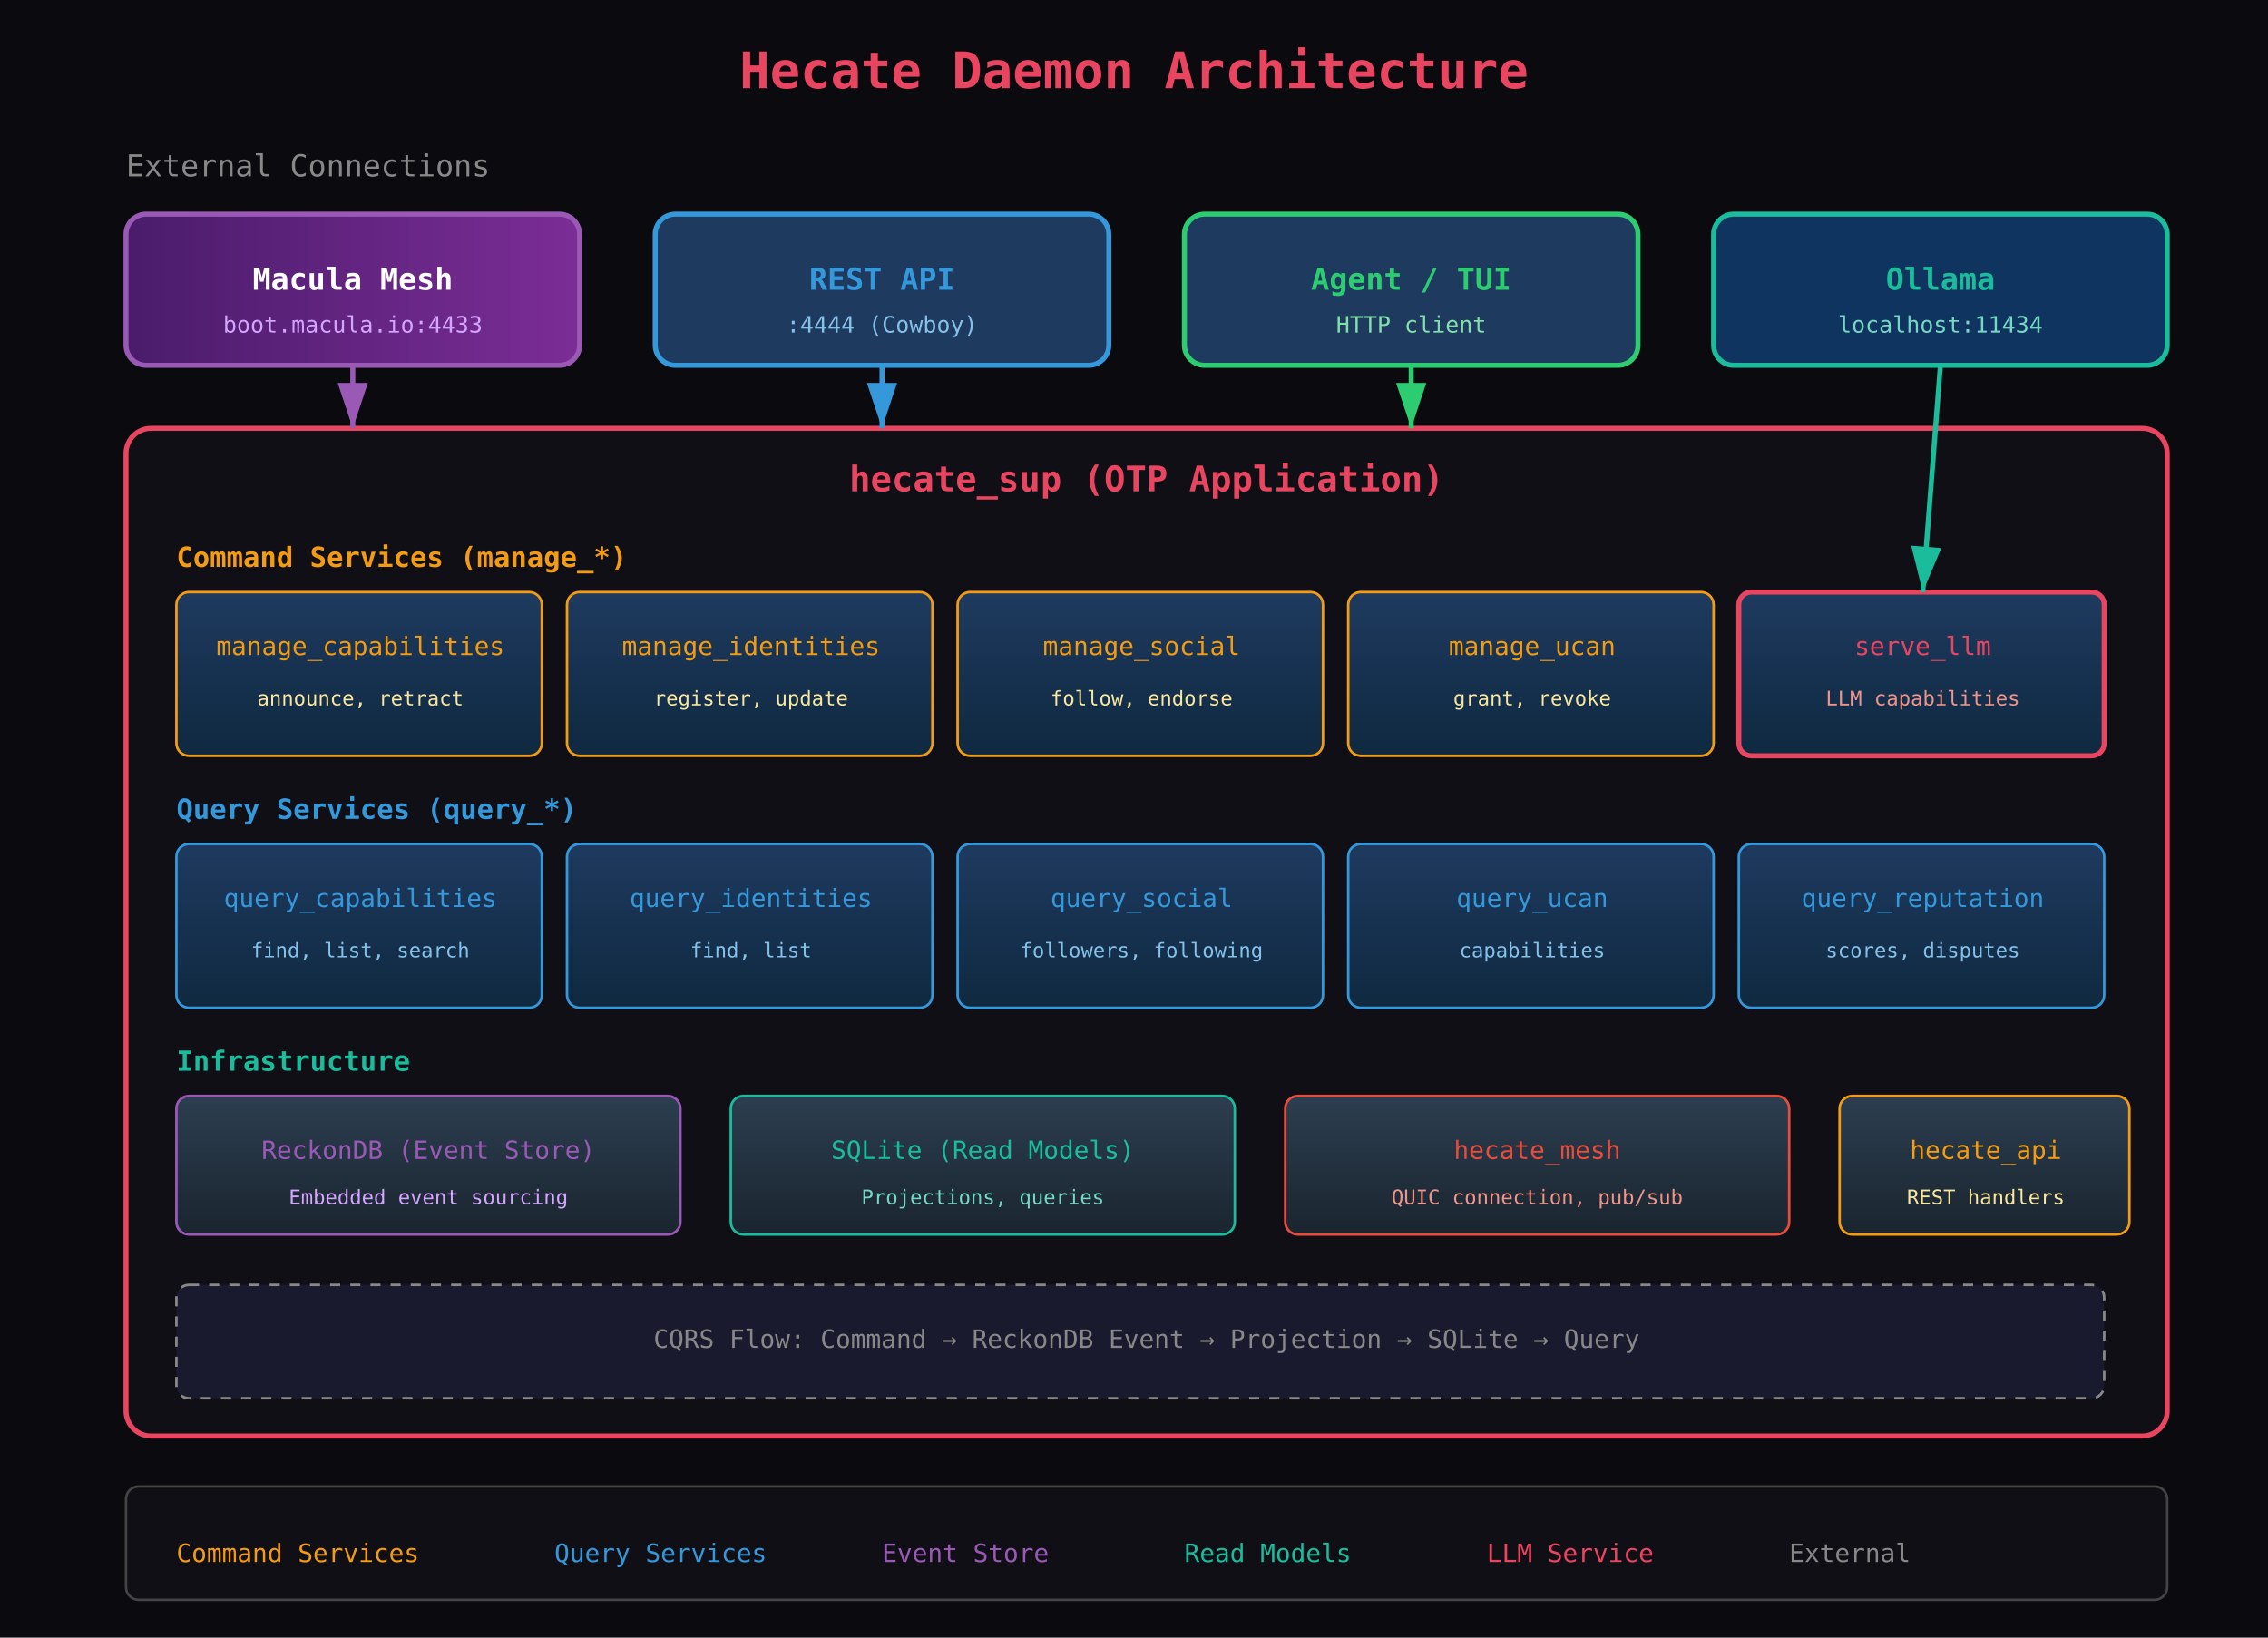
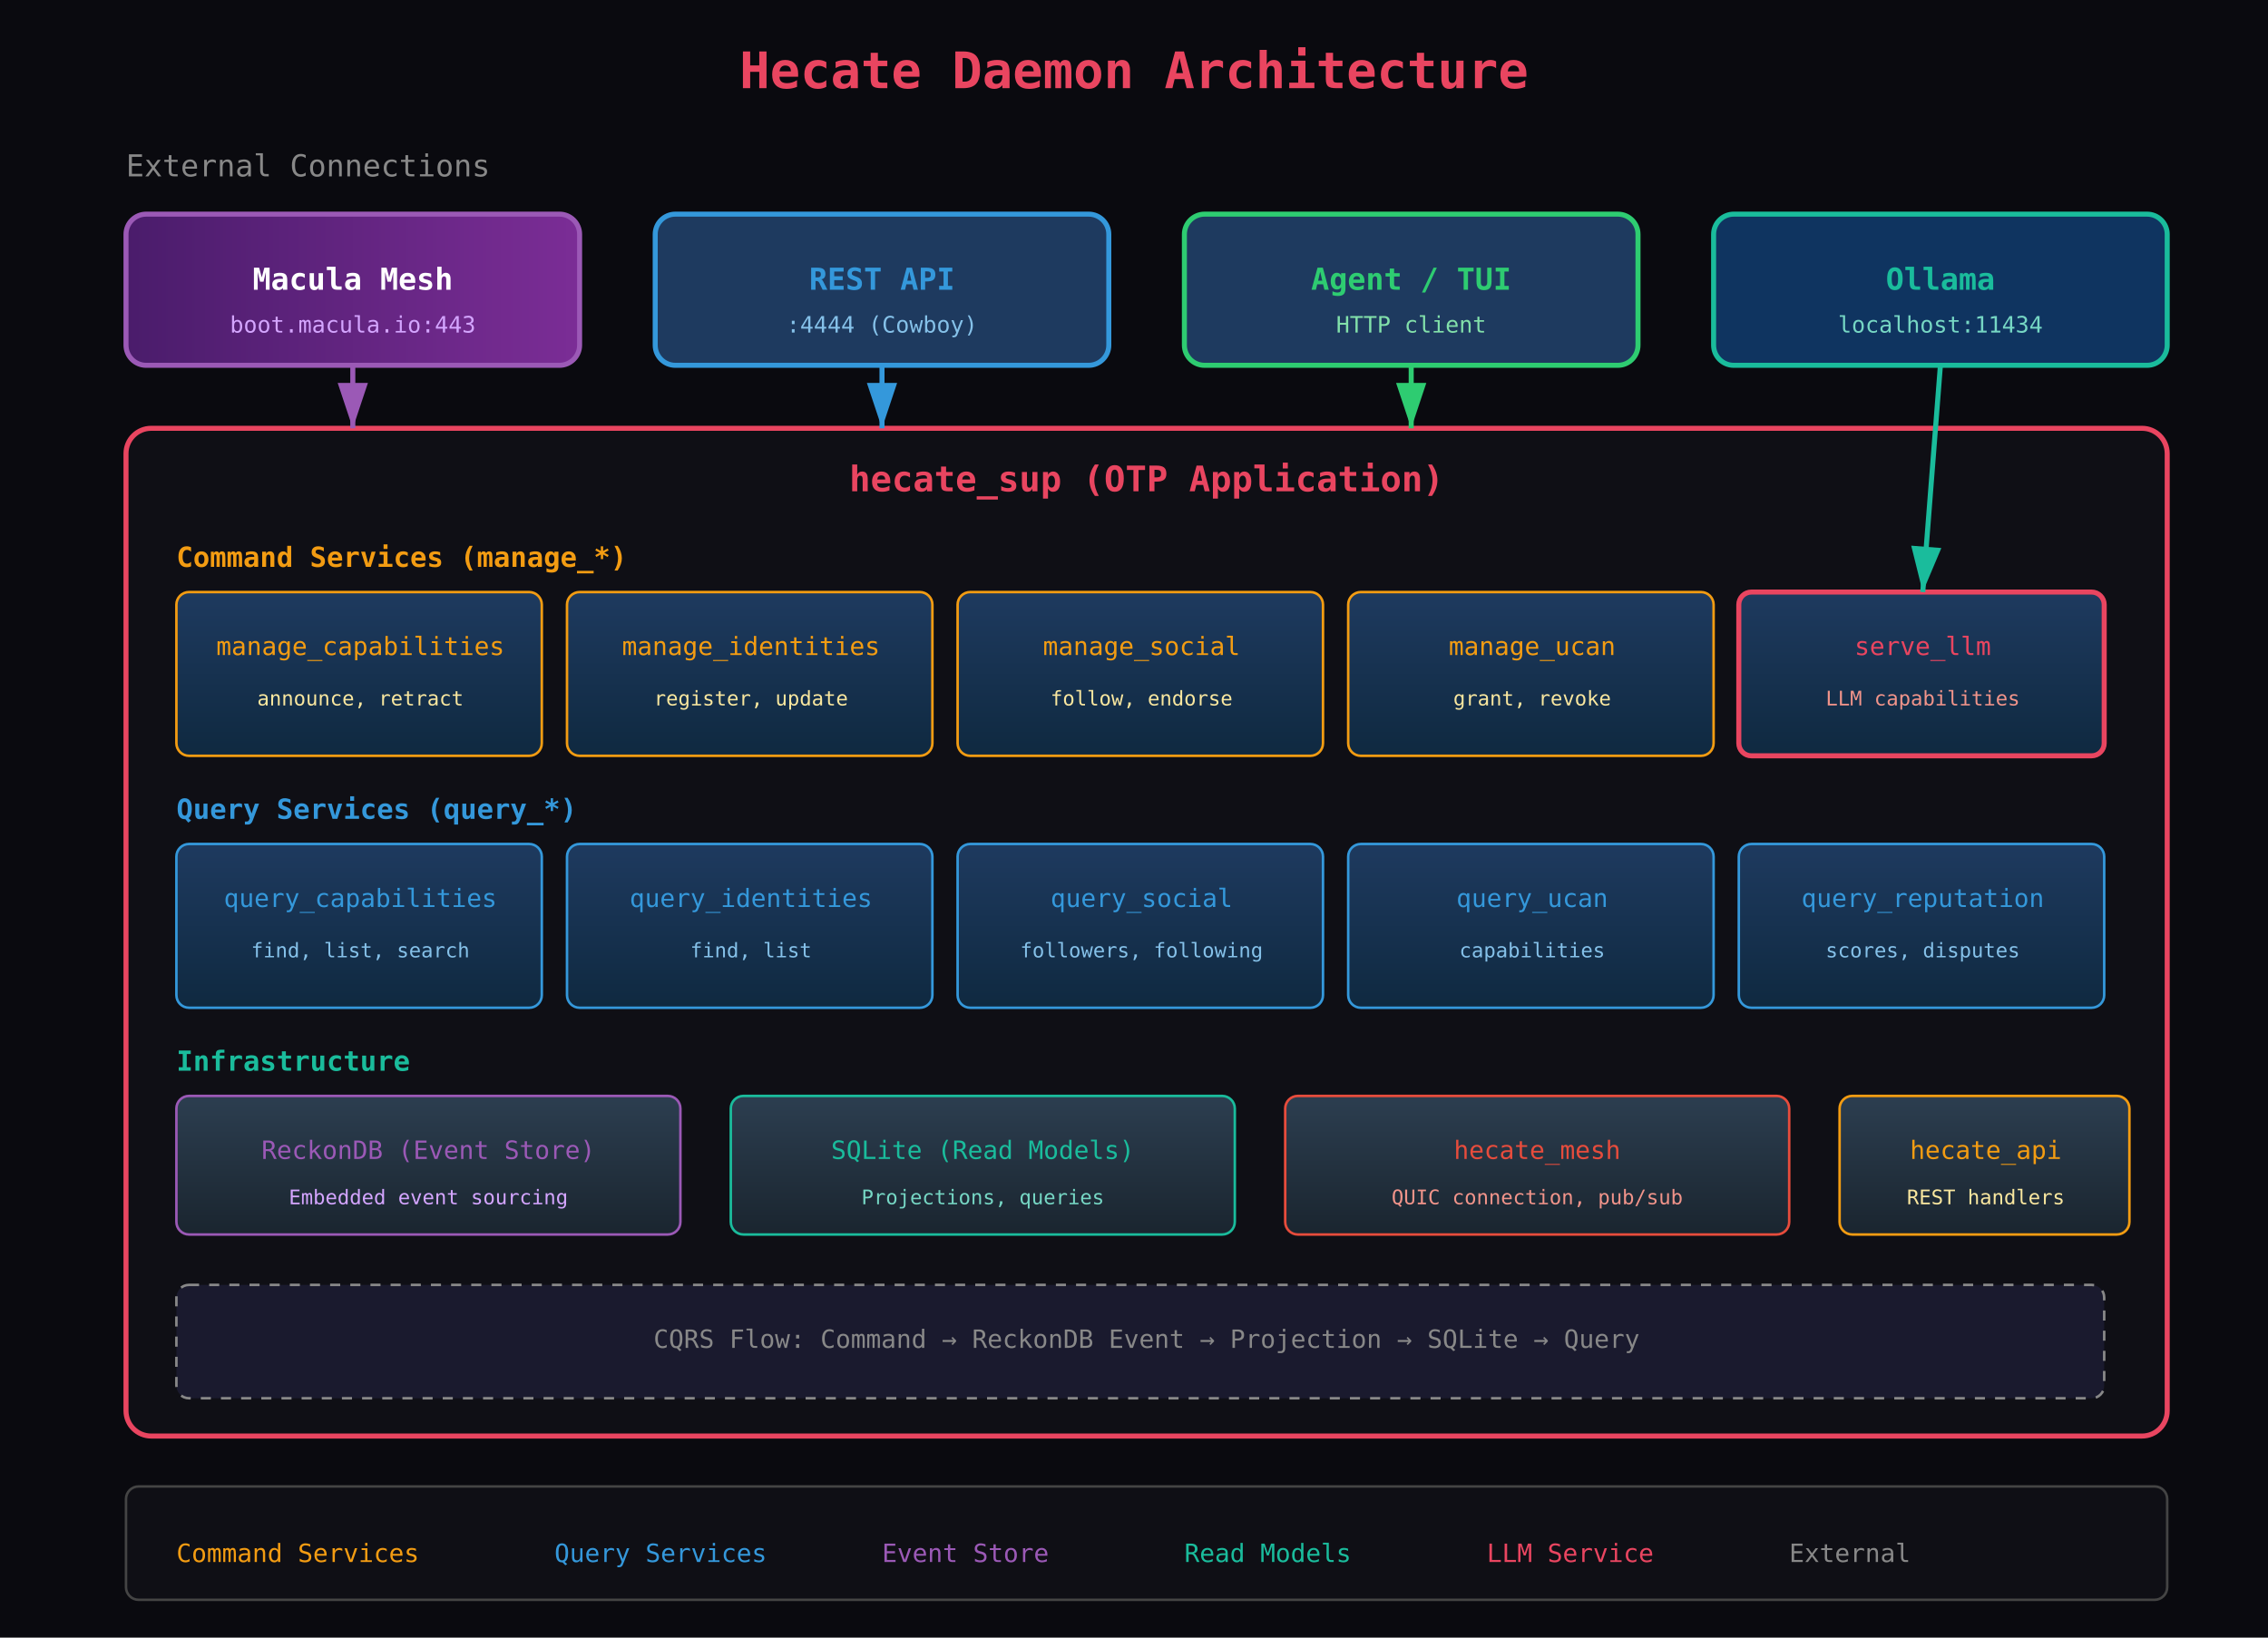
<svg xmlns="http://www.w3.org/2000/svg" viewBox="0 0 900 650">
  <defs>
    <linearGradient id="appGrad" x1="0%" y1="0%" x2="0%" y2="100%">
      <stop offset="0%" style="stop-color:#1e3a5f;stop-opacity:1" />
      <stop offset="100%" style="stop-color:#0f2940;stop-opacity:1" />
    </linearGradient>
    <linearGradient id="meshGrad2" x1="0%" y1="0%" x2="100%" y2="0%">
      <stop offset="0%" style="stop-color:#4a1c6b;stop-opacity:1" />
      <stop offset="100%" style="stop-color:#7b2d96;stop-opacity:1" />
    </linearGradient>
    <linearGradient id="storeGrad" x1="0%" y1="0%" x2="0%" y2="100%">
      <stop offset="0%" style="stop-color:#2c3e50;stop-opacity:1" />
      <stop offset="100%" style="stop-color:#1a252f;stop-opacity:1" />
    </linearGradient>
  </defs>
  <rect width="900" height="650" fill="#0a0a0f" />
  <text x="450" y="35" text-anchor="middle" fill="#e94560" font-family="monospace" font-size="20" font-weight="bold">Hecate Daemon Architecture</text>
  <text x="50" y="70" fill="#888" font-family="monospace" font-size="12">External Connections</text>
  <rect x="50" y="85" width="180" height="60" rx="8" fill="url(#meshGrad2)" stroke="#9b59b6" stroke-width="2" />
  <text x="140" y="115" text-anchor="middle" fill="#fff" font-family="monospace" font-size="12" font-weight="bold">Macula Mesh</text>
-   <text x="140" y="132" text-anchor="middle" fill="#d4a5ff" font-family="monospace" font-size="9">boot.macula.io:4433</text>
+   <text x="140" y="132" text-anchor="middle" fill="#d4a5ff" font-family="monospace" font-size="9">boot.macula.io:443</text>
  <rect x="260" y="85" width="180" height="60" rx="8" fill="#1e3a5f" stroke="#3498db" stroke-width="2" />
  <text x="350" y="115" text-anchor="middle" fill="#3498db" font-family="monospace" font-size="12" font-weight="bold">REST API</text>
  <text x="350" y="132" text-anchor="middle" fill="#85c1e9" font-family="monospace" font-size="9">:4444 (Cowboy)</text>
  <rect x="470" y="85" width="180" height="60" rx="8" fill="#1e3a5f" stroke="#2ecc71" stroke-width="2" />
  <text x="560" y="115" text-anchor="middle" fill="#2ecc71" font-family="monospace" font-size="12" font-weight="bold">Agent / TUI</text>
  <text x="560" y="132" text-anchor="middle" fill="#82e0aa" font-family="monospace" font-size="9">HTTP client</text>
  <rect x="680" y="85" width="180" height="60" rx="8" fill="#0f3460" stroke="#1abc9c" stroke-width="2" />
  <text x="770" y="115" text-anchor="middle" fill="#1abc9c" font-family="monospace" font-size="12" font-weight="bold">Ollama</text>
  <text x="770" y="132" text-anchor="middle" fill="#76d7c4" font-family="monospace" font-size="9">localhost:11434</text>
  <rect x="50" y="170" width="810" height="400" rx="10" fill="#0f0f15" stroke="#e94560" stroke-width="2" />
  <text x="455" y="195" text-anchor="middle" fill="#e94560" font-family="monospace" font-size="14" font-weight="bold">hecate_sup (OTP Application)</text>
  <text x="70" y="225" fill="#f39c12" font-family="monospace" font-size="11" font-weight="bold">Command Services (manage_*)</text>
  <rect x="70" y="235" width="145" height="65" rx="5" fill="url(#appGrad)" stroke="#f39c12" stroke-width="1" />
  <text x="143" y="260" text-anchor="middle" fill="#f39c12" font-family="monospace" font-size="10">manage_capabilities</text>
  <text x="143" y="280" text-anchor="middle" fill="#f9e79f" font-family="monospace" font-size="8">announce, retract</text>
  <rect x="225" y="235" width="145" height="65" rx="5" fill="url(#appGrad)" stroke="#f39c12" stroke-width="1" />
  <text x="298" y="260" text-anchor="middle" fill="#f39c12" font-family="monospace" font-size="10">manage_identities</text>
  <text x="298" y="280" text-anchor="middle" fill="#f9e79f" font-family="monospace" font-size="8">register, update</text>
  <rect x="380" y="235" width="145" height="65" rx="5" fill="url(#appGrad)" stroke="#f39c12" stroke-width="1" />
  <text x="453" y="260" text-anchor="middle" fill="#f39c12" font-family="monospace" font-size="10">manage_social</text>
  <text x="453" y="280" text-anchor="middle" fill="#f9e79f" font-family="monospace" font-size="8">follow, endorse</text>
  <rect x="535" y="235" width="145" height="65" rx="5" fill="url(#appGrad)" stroke="#f39c12" stroke-width="1" />
  <text x="608" y="260" text-anchor="middle" fill="#f39c12" font-family="monospace" font-size="10">manage_ucan</text>
  <text x="608" y="280" text-anchor="middle" fill="#f9e79f" font-family="monospace" font-size="8">grant, revoke</text>
  <rect x="690" y="235" width="145" height="65" rx="5" fill="url(#appGrad)" stroke="#e94560" stroke-width="2" />
  <text x="763" y="260" text-anchor="middle" fill="#e94560" font-family="monospace" font-size="10">serve_llm</text>
  <text x="763" y="280" text-anchor="middle" fill="#f1948a" font-family="monospace" font-size="8">LLM capabilities</text>
  <text x="70" y="325" fill="#3498db" font-family="monospace" font-size="11" font-weight="bold">Query Services (query_*)</text>
  <rect x="70" y="335" width="145" height="65" rx="5" fill="url(#appGrad)" stroke="#3498db" stroke-width="1" />
  <text x="143" y="360" text-anchor="middle" fill="#3498db" font-family="monospace" font-size="10">query_capabilities</text>
  <text x="143" y="380" text-anchor="middle" fill="#85c1e9" font-family="monospace" font-size="8">find, list, search</text>
  <rect x="225" y="335" width="145" height="65" rx="5" fill="url(#appGrad)" stroke="#3498db" stroke-width="1" />
  <text x="298" y="360" text-anchor="middle" fill="#3498db" font-family="monospace" font-size="10">query_identities</text>
  <text x="298" y="380" text-anchor="middle" fill="#85c1e9" font-family="monospace" font-size="8">find, list</text>
  <rect x="380" y="335" width="145" height="65" rx="5" fill="url(#appGrad)" stroke="#3498db" stroke-width="1" />
  <text x="453" y="360" text-anchor="middle" fill="#3498db" font-family="monospace" font-size="10">query_social</text>
  <text x="453" y="380" text-anchor="middle" fill="#85c1e9" font-family="monospace" font-size="8">followers, following</text>
  <rect x="535" y="335" width="145" height="65" rx="5" fill="url(#appGrad)" stroke="#3498db" stroke-width="1" />
  <text x="608" y="360" text-anchor="middle" fill="#3498db" font-family="monospace" font-size="10">query_ucan</text>
  <text x="608" y="380" text-anchor="middle" fill="#85c1e9" font-family="monospace" font-size="8">capabilities</text>
  <rect x="690" y="335" width="145" height="65" rx="5" fill="url(#appGrad)" stroke="#3498db" stroke-width="1" />
  <text x="763" y="360" text-anchor="middle" fill="#3498db" font-family="monospace" font-size="10">query_reputation</text>
  <text x="763" y="380" text-anchor="middle" fill="#85c1e9" font-family="monospace" font-size="8">scores, disputes</text>
  <text x="70" y="425" fill="#1abc9c" font-family="monospace" font-size="11" font-weight="bold">Infrastructure</text>
  <rect x="70" y="435" width="200" height="55" rx="5" fill="url(#storeGrad)" stroke="#9b59b6" stroke-width="1" />
  <text x="170" y="460" text-anchor="middle" fill="#9b59b6" font-family="monospace" font-size="10">ReckonDB (Event Store)</text>
  <text x="170" y="478" text-anchor="middle" fill="#d4a5ff" font-family="monospace" font-size="8">Embedded event sourcing</text>
  <rect x="290" y="435" width="200" height="55" rx="5" fill="url(#storeGrad)" stroke="#1abc9c" stroke-width="1" />
  <text x="390" y="460" text-anchor="middle" fill="#1abc9c" font-family="monospace" font-size="10">SQLite (Read Models)</text>
  <text x="390" y="478" text-anchor="middle" fill="#76d7c4" font-family="monospace" font-size="8">Projections, queries</text>
  <rect x="510" y="435" width="200" height="55" rx="5" fill="url(#storeGrad)" stroke="#e74c3c" stroke-width="1" />
  <text x="610" y="460" text-anchor="middle" fill="#e74c3c" font-family="monospace" font-size="10">hecate_mesh</text>
  <text x="610" y="478" text-anchor="middle" fill="#f1948a" font-family="monospace" font-size="8">QUIC connection, pub/sub</text>
  <rect x="730" y="435" width="115" height="55" rx="5" fill="url(#storeGrad)" stroke="#f39c12" stroke-width="1" />
  <text x="788" y="460" text-anchor="middle" fill="#f39c12" font-family="monospace" font-size="10">hecate_api</text>
  <text x="788" y="478" text-anchor="middle" fill="#f9e79f" font-family="monospace" font-size="8">REST handlers</text>
  <rect x="70" y="510" width="765" height="45" rx="5" fill="#1a1a2e" stroke="#888" stroke-width="1" stroke-dasharray="4" />
  <text x="455" y="535" text-anchor="middle" fill="#888" font-family="monospace" font-size="10">CQRS Flow: Command → ReckonDB Event → Projection → SQLite → Query</text>
  <path d="M 140 145 L 140 170" stroke="#9b59b6" stroke-width="2" fill="none" marker-end="url(#arrowPurp)" />
  <path d="M 350 145 L 350 170" stroke="#3498db" stroke-width="2" fill="none" marker-end="url(#arrowBlue2)" />
  <path d="M 560 145 L 560 170" stroke="#2ecc71" stroke-width="2" fill="none" marker-end="url(#arrowGreen2)" />
  <path d="M 770 145 L 763 235" stroke="#1abc9c" stroke-width="2" fill="none" marker-end="url(#arrowTeal2)" />
  <rect x="50" y="590" width="810" height="45" rx="5" fill="#0f0f15" stroke="#444" stroke-width="1" />
  <text x="70" y="620" fill="#f39c12" font-family="monospace" font-size="10">Command Services</text>
  <text x="220" y="620" fill="#3498db" font-family="monospace" font-size="10">Query Services</text>
  <text x="350" y="620" fill="#9b59b6" font-family="monospace" font-size="10">Event Store</text>
  <text x="470" y="620" fill="#1abc9c" font-family="monospace" font-size="10">Read Models</text>
  <text x="590" y="620" fill="#e94560" font-family="monospace" font-size="10">LLM Service</text>
  <text x="710" y="620" fill="#888" font-family="monospace" font-size="10">External</text>
  <defs>
    <marker id="arrowPurp" markerWidth="10" markerHeight="10" refX="9" refY="3" orient="auto">
      <path d="M0,0 L0,6 L9,3 z" fill="#9b59b6" />
    </marker>
    <marker id="arrowBlue2" markerWidth="10" markerHeight="10" refX="9" refY="3" orient="auto">
      <path d="M0,0 L0,6 L9,3 z" fill="#3498db" />
    </marker>
    <marker id="arrowGreen2" markerWidth="10" markerHeight="10" refX="9" refY="3" orient="auto">
      <path d="M0,0 L0,6 L9,3 z" fill="#2ecc71" />
    </marker>
    <marker id="arrowTeal2" markerWidth="10" markerHeight="10" refX="9" refY="3" orient="auto">
      <path d="M0,0 L0,6 L9,3 z" fill="#1abc9c" />
    </marker>
  </defs>
</svg>
